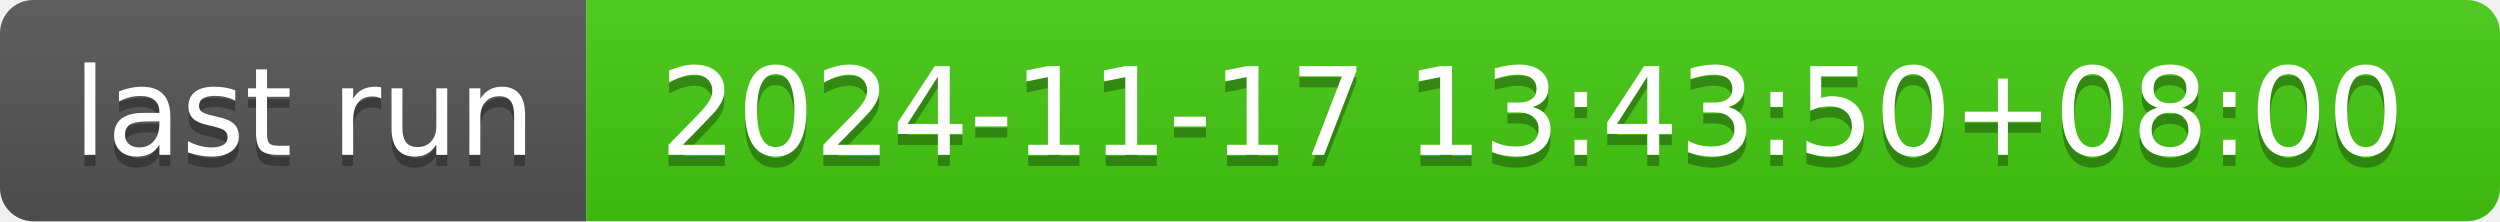
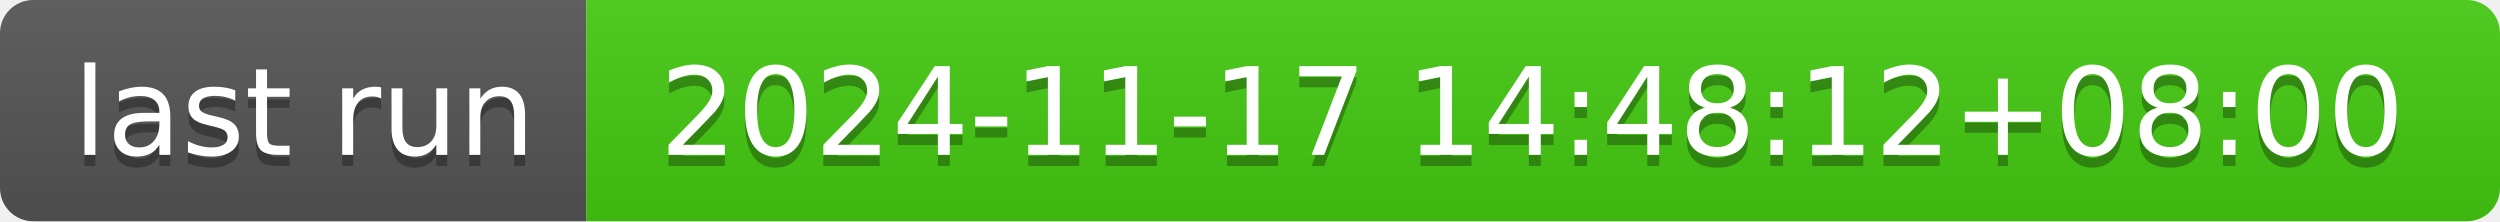
- <svg xmlns="http://www.w3.org/2000/svg" width="226" height="20" role="img" aria-label="last run: 2024-11-17 13:43:50+08:00">
+ <svg xmlns="http://www.w3.org/2000/svg" width="226" height="20" role="img" aria-label="last run: 2024-11-17 14:48:12+08:00">
  <linearGradient id="s" x2="0" y2="100%">
    <stop offset="0" stop-color="#bbb" stop-opacity=".1" />
    <stop offset="1" stop-opacity=".1" />
  </linearGradient>
  <clipPath id="r">
    <rect width="226" height="20" rx="3" fill="#fff" />
  </clipPath>
  <g clip-path="url(#r)">
    <rect width="53" height="20" fill="#555" />
    <rect x="53" width="173" height="20" fill="#4c1" />
    <rect width="226" height="20" fill="url(#s)" />
  </g>
  <g fill="#fff" text-anchor="middle" font-family="Verdana,Geneva,DejaVu Sans,sans-serif" text-rendering="geometricPrecision" font-size="110">
    <text aria-hidden="true" x="275" y="150" fill="#010101" fill-opacity=".3" transform="scale(.1)" textLength="430">last run</text>
    <text x="275" y="140" transform="scale(.1)" fill="#fff" textLength="430">last run</text>
-     <text aria-hidden="true" x="1385" y="150" fill="#010101" fill-opacity=".3" transform="scale(.1)" textLength="1630">2024-11-17 13:43:50+08:00</text>
-     <text x="1385" y="140" transform="scale(.1)" fill="#fff" textLength="1630">2024-11-17 13:43:50+08:00</text>
+     <text aria-hidden="true" x="1385" y="150" fill="#010101" fill-opacity=".3" transform="scale(.1)" textLength="1630">2024-11-17 14:48:12+08:00</text>
+     <text x="1385" y="140" transform="scale(.1)" fill="#fff" textLength="1630">2024-11-17 14:48:12+08:00</text>
  </g>
</svg>
